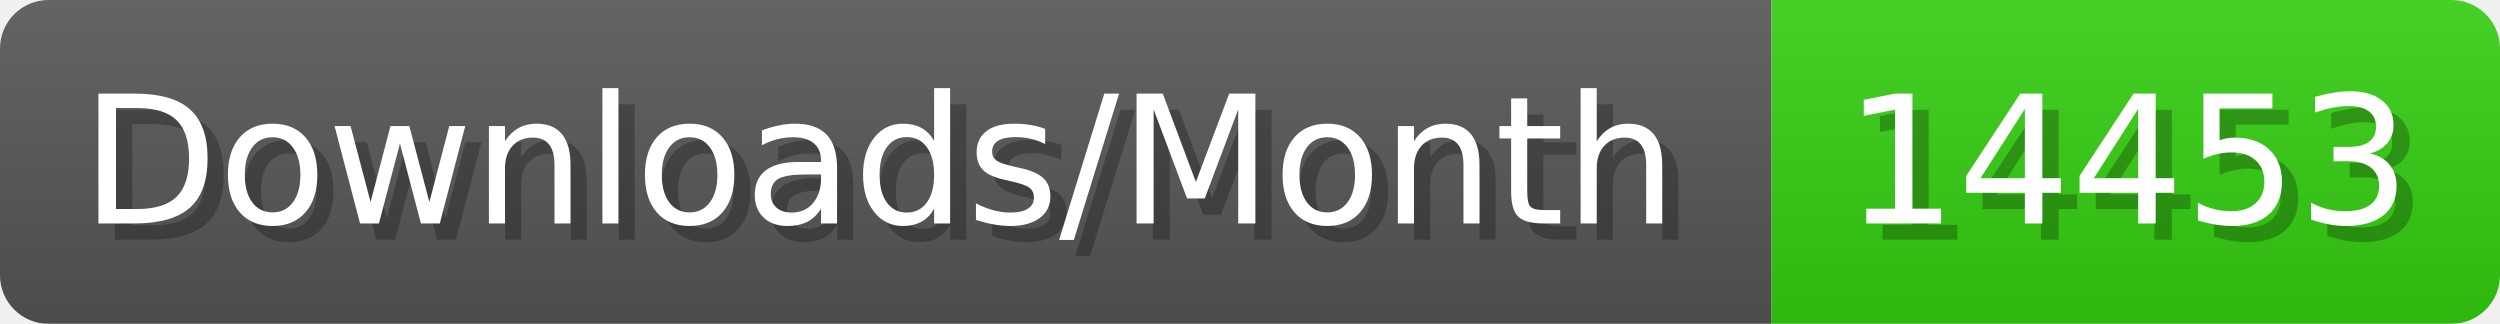
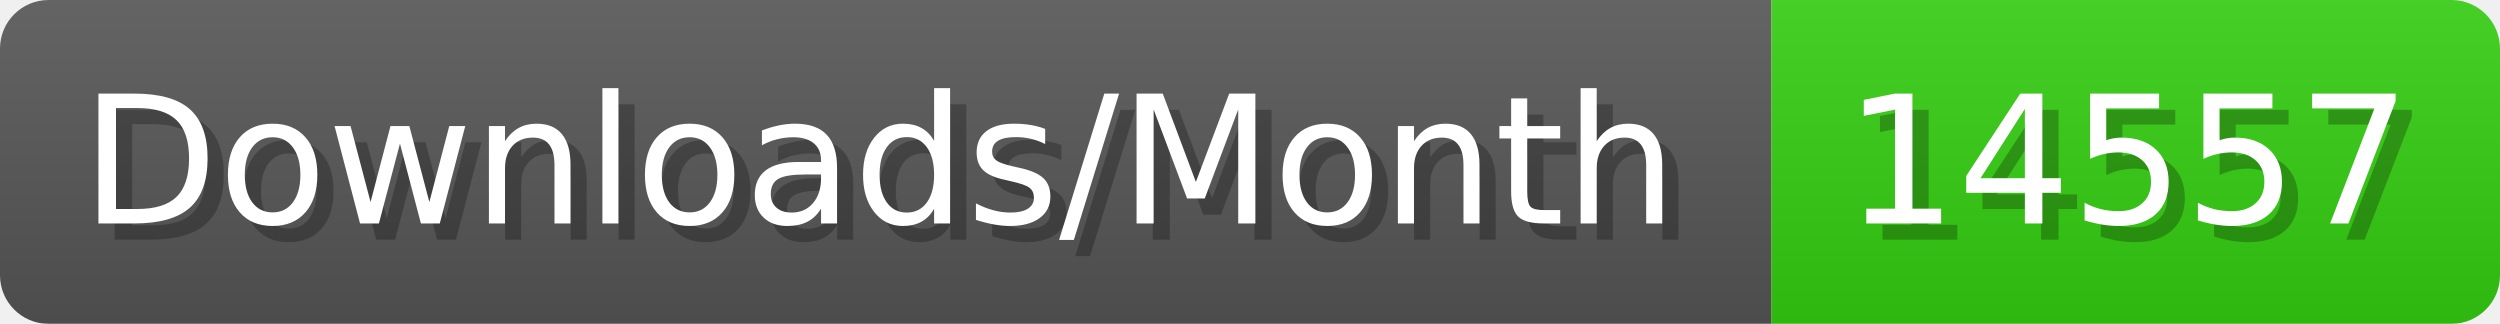
- <svg xmlns="http://www.w3.org/2000/svg" width="154.4" height="20" viewBox="0 0 1544 200" role="img" aria-label="Downloads/Month: 14453">
+ <svg xmlns="http://www.w3.org/2000/svg" width="154.4" height="20" viewBox="0 0 1544 200" role="img" aria-label="Downloads/Month: 14557">
  <linearGradient id="YlXUI" x2="0" y2="100%">
    <stop offset="0" stop-opacity=".1" stop-color="#EEE" />
    <stop offset="1" stop-opacity=".1" />
  </linearGradient>
  <mask id="JHhop">
    <rect width="1544" height="200" rx="30" fill="#FFF" />
  </mask>
  <g mask="url(#JHhop)">
    <rect width="1094" height="200" fill="#555" />
    <rect width="450" height="200" fill="#3C1" x="1094" />
    <rect width="1544" height="200" fill="url(#YlXUI)" />
  </g>
  <g aria-hidden="true" fill="#fff" text-anchor="start" font-family="Verdana,DejaVu Sans,sans-serif" font-size="110">
    <text x="60" y="148" textLength="994" fill="#000" opacity="0.25">Downloads/Month</text>
    <text x="50" y="138" textLength="994">Downloads/Month</text>
-     <text x="1149" y="148" textLength="350" fill="#000" opacity="0.25">14453</text>
-     <text x="1139" y="138" textLength="350">14453</text>
+     <text x="1149" y="148" textLength="350" fill="#000" opacity="0.25">14557</text>
+     <text x="1139" y="138" textLength="350">14557</text>
  </g>
</svg>
